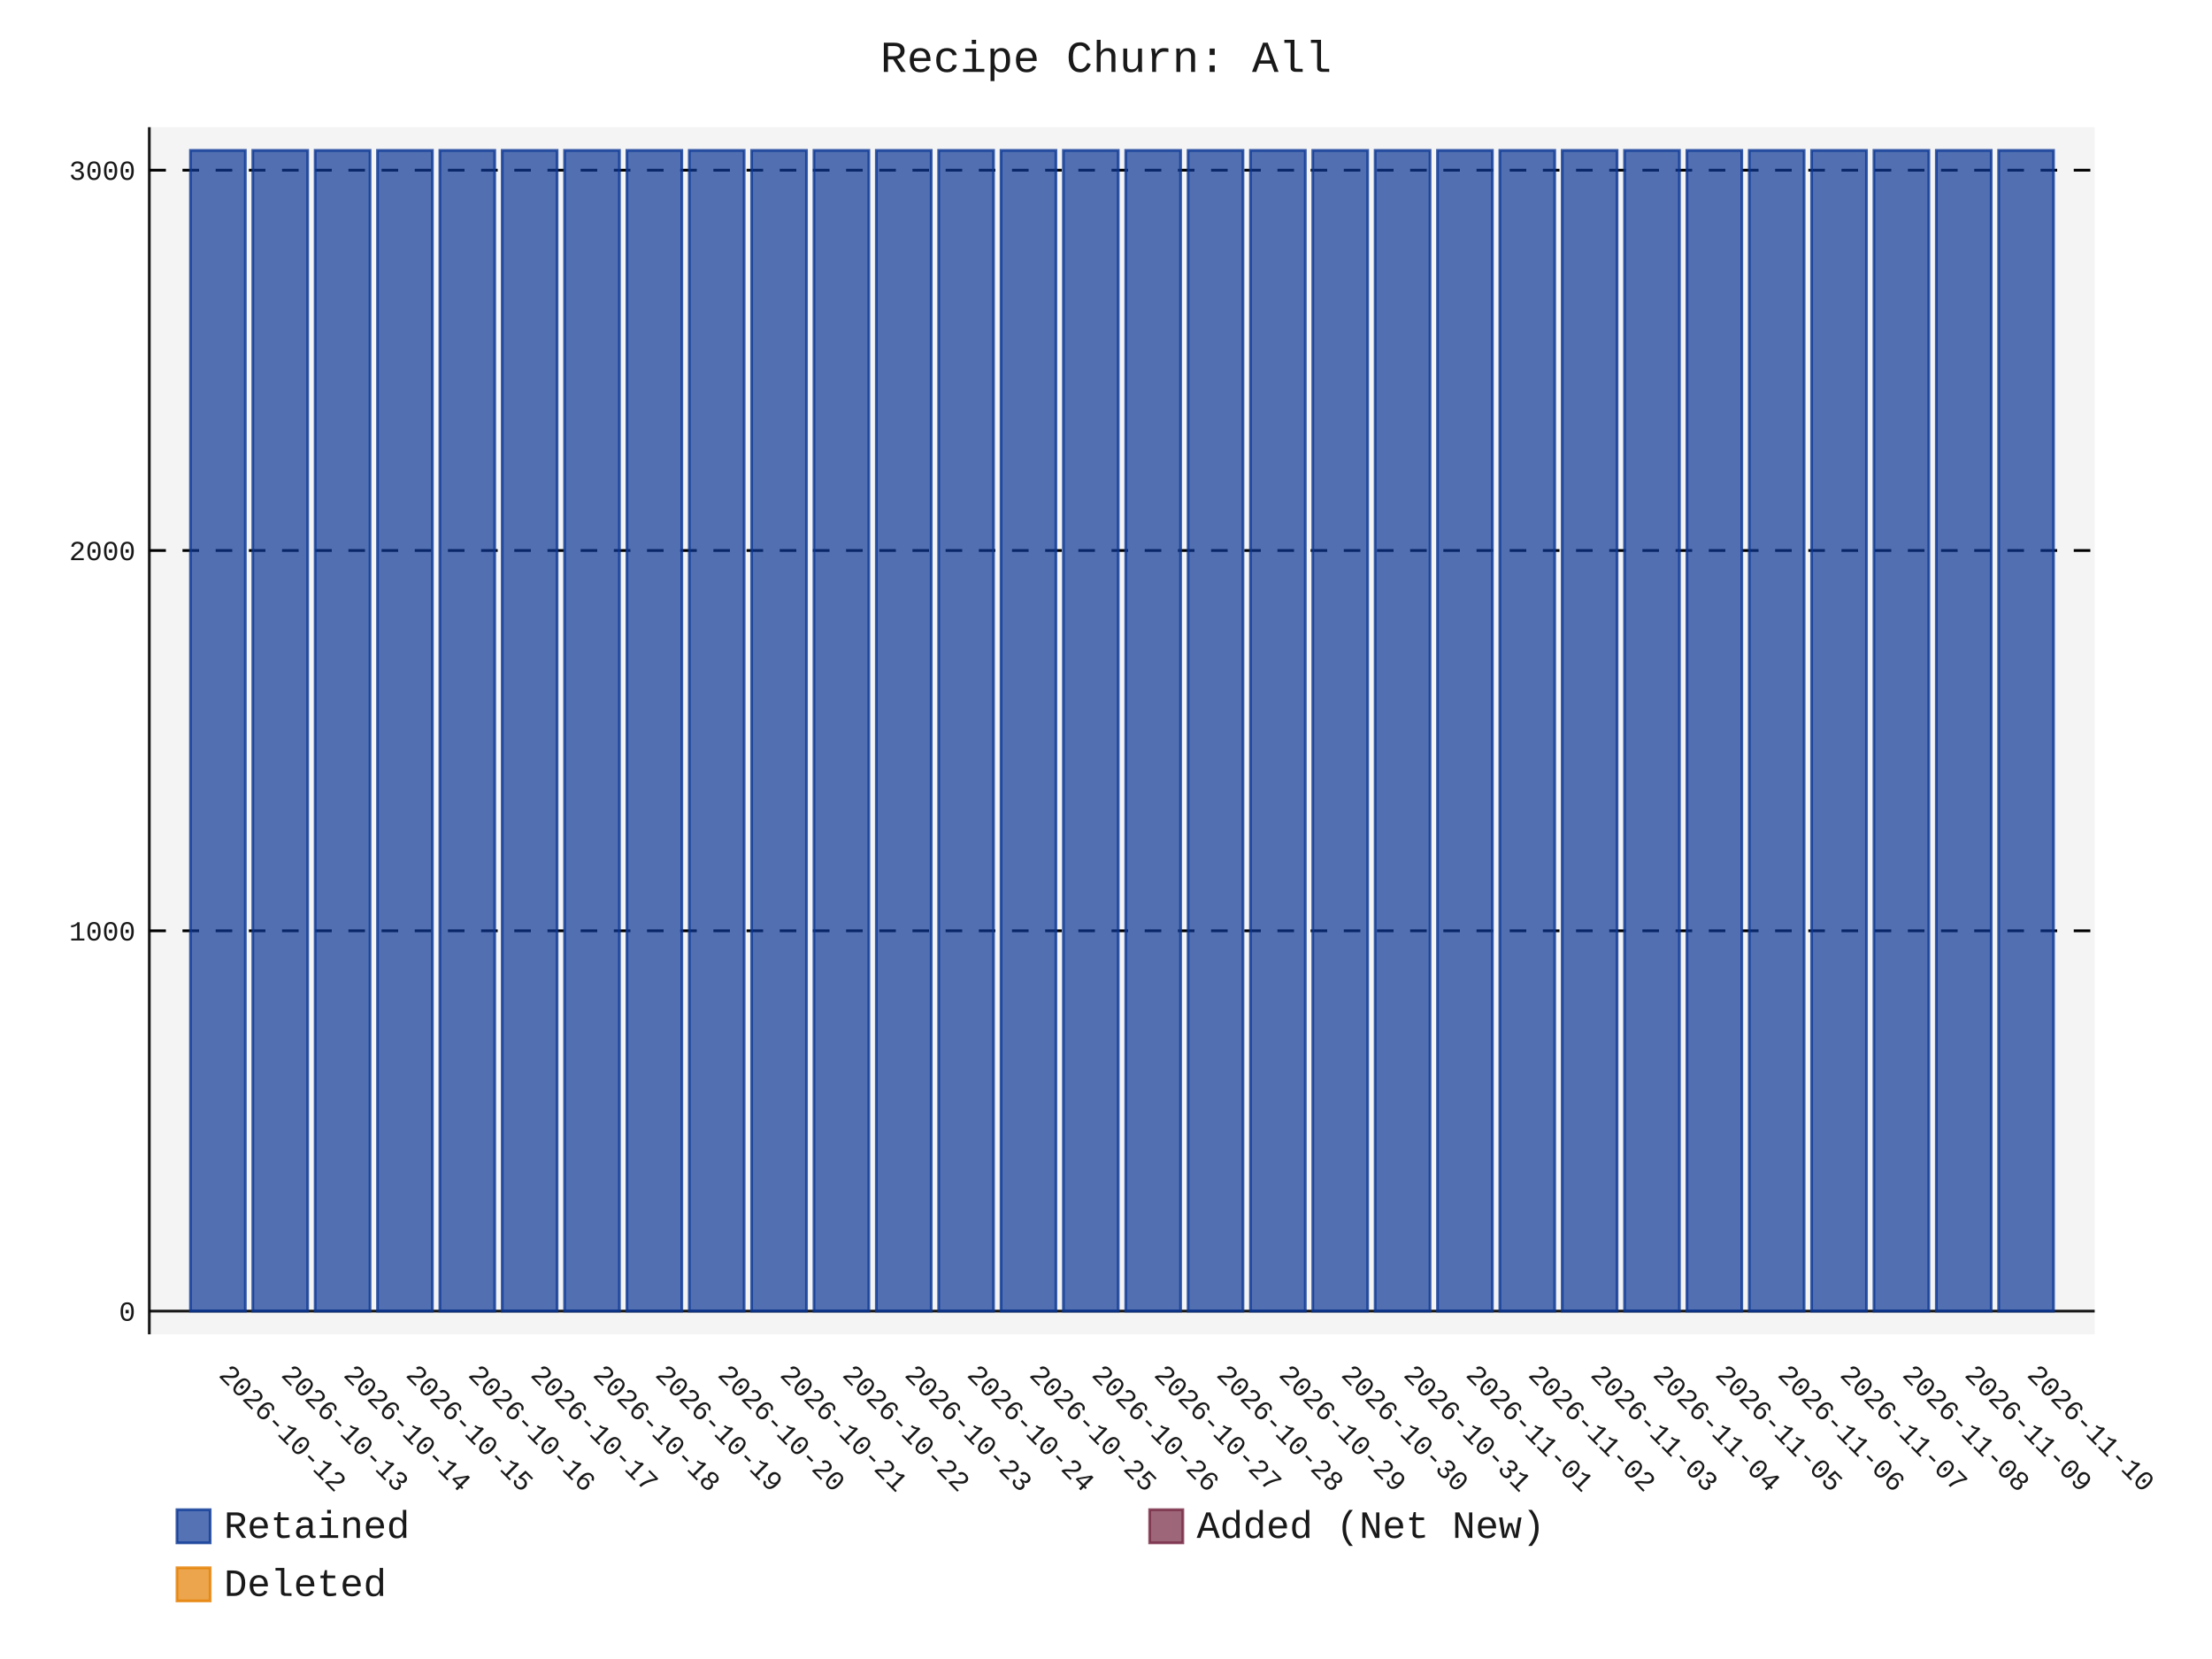
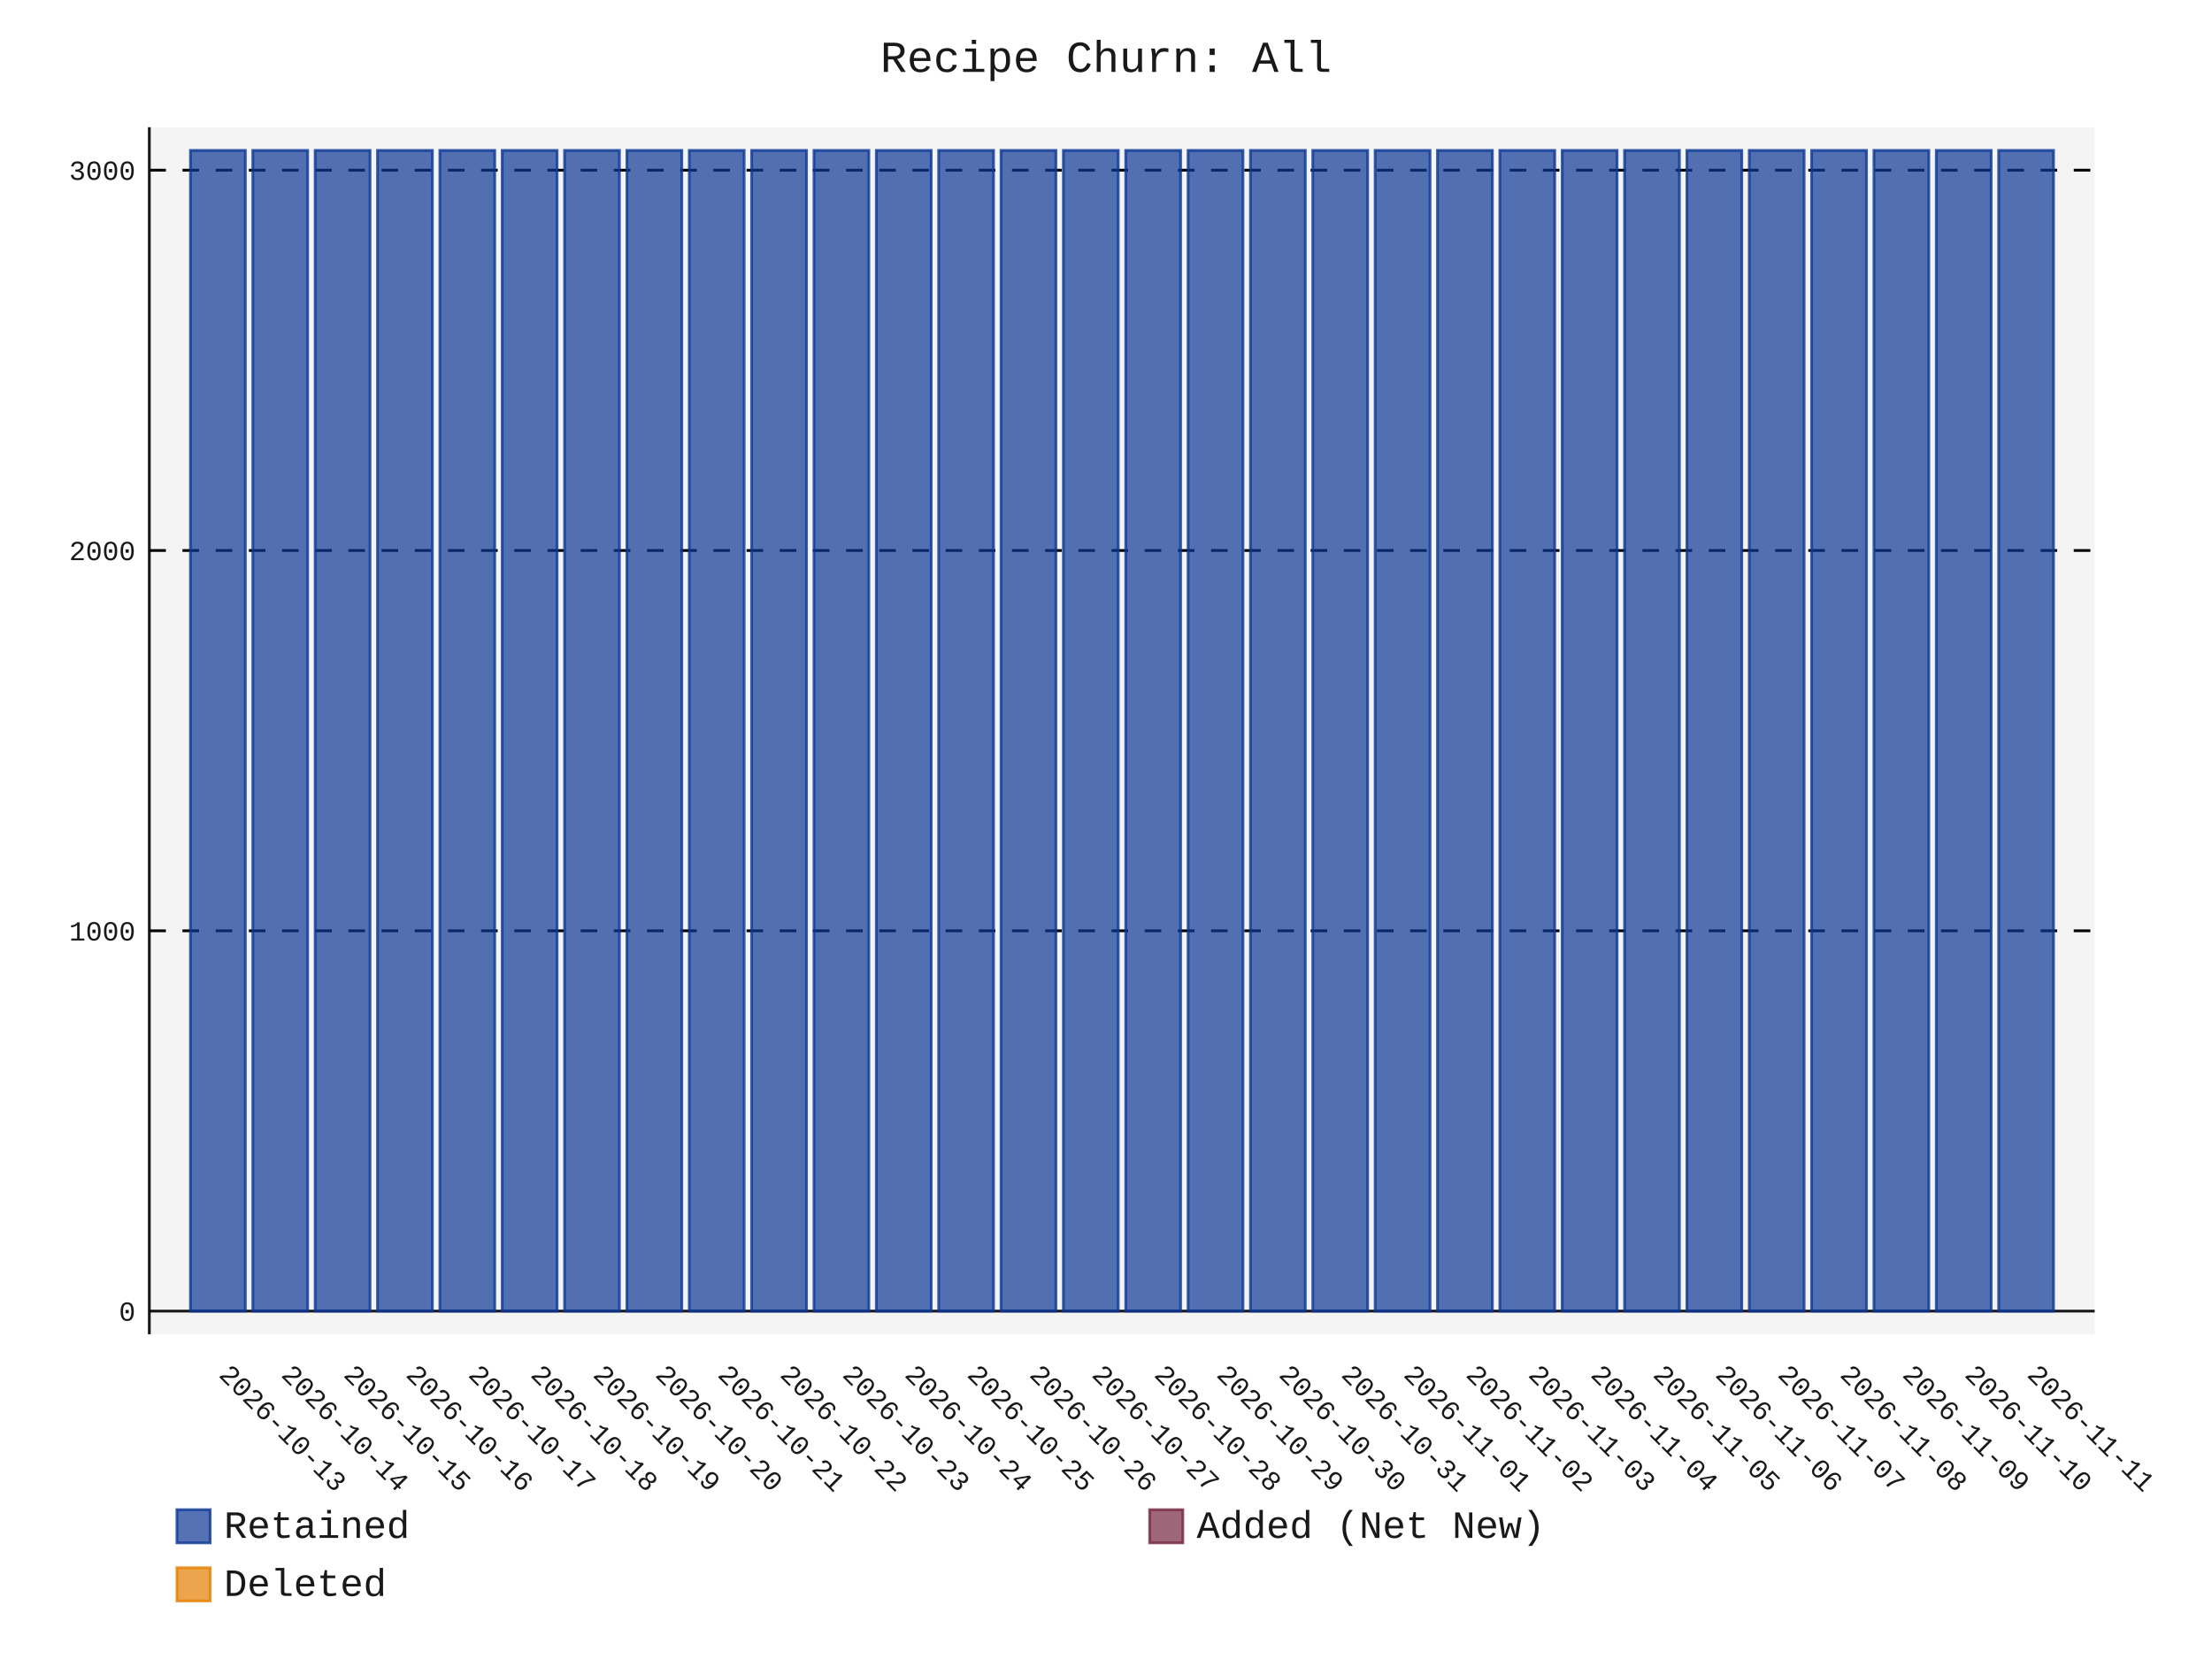
- <svg xmlns="http://www.w3.org/2000/svg" id="chart-06d8e25d-374c-4dae-babb-8c2d310046f9" class="pygal-chart" viewBox="0 0 800 600">
+ <svg xmlns="http://www.w3.org/2000/svg" id="chart-cd2e2b85-b774-481b-b990-54ae524cbada" class="pygal-chart" viewBox="0 0 800 600">
  <defs>
-     <style type="text/css">#chart-06d8e25d-374c-4dae-babb-8c2d310046f9{-webkit-user-select:none;-webkit-font-smoothing:antialiased;font-family:Consolas,"Liberation Mono",Menlo,Courier,monospace}#chart-06d8e25d-374c-4dae-babb-8c2d310046f9 .title{font-family:Consolas,"Liberation Mono",Menlo,Courier,monospace;font-size:16px}#chart-06d8e25d-374c-4dae-babb-8c2d310046f9 .legends .legend text{font-family:Consolas,"Liberation Mono",Menlo,Courier,monospace;font-size:14px}#chart-06d8e25d-374c-4dae-babb-8c2d310046f9 .axis text{font-family:Consolas,"Liberation Mono",Menlo,Courier,monospace;font-size:10px}#chart-06d8e25d-374c-4dae-babb-8c2d310046f9 .axis text.major{font-family:Consolas,"Liberation Mono",Menlo,Courier,monospace;font-size:10px}#chart-06d8e25d-374c-4dae-babb-8c2d310046f9 .text-overlay text.value{font-family:Consolas,"Liberation Mono",Menlo,Courier,monospace;font-size:16px}#chart-06d8e25d-374c-4dae-babb-8c2d310046f9 .text-overlay text.label{font-family:Consolas,"Liberation Mono",Menlo,Courier,monospace;font-size:10px}#chart-06d8e25d-374c-4dae-babb-8c2d310046f9 .tooltip{font-family:Consolas,"Liberation Mono",Menlo,Courier,monospace;font-size:14px}#chart-06d8e25d-374c-4dae-babb-8c2d310046f9 text.no_data{font-family:Consolas,"Liberation Mono",Menlo,Courier,monospace;font-size:64px}
- #chart-06d8e25d-374c-4dae-babb-8c2d310046f9{background-color:transparent}#chart-06d8e25d-374c-4dae-babb-8c2d310046f9 path,#chart-06d8e25d-374c-4dae-babb-8c2d310046f9 line,#chart-06d8e25d-374c-4dae-babb-8c2d310046f9 rect,#chart-06d8e25d-374c-4dae-babb-8c2d310046f9 circle{-webkit-transition:150ms;-moz-transition:150ms;transition:150ms}#chart-06d8e25d-374c-4dae-babb-8c2d310046f9 .graph &gt; .background{fill:transparent}#chart-06d8e25d-374c-4dae-babb-8c2d310046f9 .plot &gt; .background{fill:rgba(240,240,240,0.7)}#chart-06d8e25d-374c-4dae-babb-8c2d310046f9 .graph{fill:rgba(0,0,0,0.9)}#chart-06d8e25d-374c-4dae-babb-8c2d310046f9 text.no_data{fill:rgba(0,0,0,0.9)}#chart-06d8e25d-374c-4dae-babb-8c2d310046f9 .title{fill:rgba(0,0,0,0.9)}#chart-06d8e25d-374c-4dae-babb-8c2d310046f9 .legends .legend text{fill:rgba(0,0,0,0.9)}#chart-06d8e25d-374c-4dae-babb-8c2d310046f9 .legends .legend:hover text{fill:rgba(0,0,0,0.9)}#chart-06d8e25d-374c-4dae-babb-8c2d310046f9 .axis .line{stroke:rgba(0,0,0,0.9)}#chart-06d8e25d-374c-4dae-babb-8c2d310046f9 .axis .guide.line{stroke:rgba(0,0,0,0.5)}#chart-06d8e25d-374c-4dae-babb-8c2d310046f9 .axis .major.line{stroke:rgba(0,0,0,0.9)}#chart-06d8e25d-374c-4dae-babb-8c2d310046f9 .axis text.major{fill:rgba(0,0,0,0.9)}#chart-06d8e25d-374c-4dae-babb-8c2d310046f9 .axis.y .guides:hover .guide.line,#chart-06d8e25d-374c-4dae-babb-8c2d310046f9 .line-graph .axis.x .guides:hover .guide.line,#chart-06d8e25d-374c-4dae-babb-8c2d310046f9 .stackedline-graph .axis.x .guides:hover .guide.line,#chart-06d8e25d-374c-4dae-babb-8c2d310046f9 .xy-graph .axis.x .guides:hover .guide.line{stroke:rgba(0,0,0,0.9)}#chart-06d8e25d-374c-4dae-babb-8c2d310046f9 .axis .guides:hover text{fill:rgba(0,0,0,0.9)}#chart-06d8e25d-374c-4dae-babb-8c2d310046f9 .reactive{fill-opacity:.7;stroke-opacity:.8;stroke-width:1}#chart-06d8e25d-374c-4dae-babb-8c2d310046f9 .ci{stroke:rgba(0,0,0,0.9)}#chart-06d8e25d-374c-4dae-babb-8c2d310046f9 .reactive.active,#chart-06d8e25d-374c-4dae-babb-8c2d310046f9 .active .reactive{fill-opacity:.8;stroke-opacity:.9;stroke-width:4}#chart-06d8e25d-374c-4dae-babb-8c2d310046f9 .ci .reactive.active{stroke-width:1.5}#chart-06d8e25d-374c-4dae-babb-8c2d310046f9 .series text{fill:rgba(0,0,0,0.9)}#chart-06d8e25d-374c-4dae-babb-8c2d310046f9 .tooltip rect{fill:rgba(240,240,240,0.7);stroke:rgba(0,0,0,0.9);-webkit-transition:opacity 150ms;-moz-transition:opacity 150ms;transition:opacity 150ms}#chart-06d8e25d-374c-4dae-babb-8c2d310046f9 .tooltip .label{fill:rgba(0,0,0,0.9)}#chart-06d8e25d-374c-4dae-babb-8c2d310046f9 .tooltip .label{fill:rgba(0,0,0,0.9)}#chart-06d8e25d-374c-4dae-babb-8c2d310046f9 .tooltip .legend{font-size:.8em;fill:rgba(0,0,0,0.5)}#chart-06d8e25d-374c-4dae-babb-8c2d310046f9 .tooltip .x_label{font-size:.6em;fill:rgba(0,0,0,0.9)}#chart-06d8e25d-374c-4dae-babb-8c2d310046f9 .tooltip .xlink{font-size:.5em;text-decoration:underline}#chart-06d8e25d-374c-4dae-babb-8c2d310046f9 .tooltip .value{font-size:1.5em}#chart-06d8e25d-374c-4dae-babb-8c2d310046f9 .bound{font-size:.5em}#chart-06d8e25d-374c-4dae-babb-8c2d310046f9 .max-value{font-size:.75em;fill:rgba(0,0,0,0.5)}#chart-06d8e25d-374c-4dae-babb-8c2d310046f9 .map-element{fill:rgba(240,240,240,0.7);stroke:rgba(0,0,0,0.5) !important}#chart-06d8e25d-374c-4dae-babb-8c2d310046f9 .map-element .reactive{fill-opacity:inherit;stroke-opacity:inherit}#chart-06d8e25d-374c-4dae-babb-8c2d310046f9 .color-0,#chart-06d8e25d-374c-4dae-babb-8c2d310046f9 .color-0 a:visited{stroke:rgb(12,55,149);fill:rgb(12,55,149)}#chart-06d8e25d-374c-4dae-babb-8c2d310046f9 .color-1,#chart-06d8e25d-374c-4dae-babb-8c2d310046f9 .color-1 a:visited{stroke:rgb(117,38,65);fill:rgb(117,38,65)}#chart-06d8e25d-374c-4dae-babb-8c2d310046f9 .color-2,#chart-06d8e25d-374c-4dae-babb-8c2d310046f9 .color-2 a:visited{stroke:rgb(228,127,0);fill:rgb(228,127,0)}#chart-06d8e25d-374c-4dae-babb-8c2d310046f9 .text-overlay .color-0 text{fill:black}#chart-06d8e25d-374c-4dae-babb-8c2d310046f9 .text-overlay .color-1 text{fill:black}#chart-06d8e25d-374c-4dae-babb-8c2d310046f9 .text-overlay .color-2 text{fill:black}
- #chart-06d8e25d-374c-4dae-babb-8c2d310046f9 text.no_data{text-anchor:middle}#chart-06d8e25d-374c-4dae-babb-8c2d310046f9 .guide.line{fill:none}#chart-06d8e25d-374c-4dae-babb-8c2d310046f9 .centered{text-anchor:middle}#chart-06d8e25d-374c-4dae-babb-8c2d310046f9 .title{text-anchor:middle}#chart-06d8e25d-374c-4dae-babb-8c2d310046f9 .legends .legend text{fill-opacity:1}#chart-06d8e25d-374c-4dae-babb-8c2d310046f9 .axis.x text{text-anchor:middle}#chart-06d8e25d-374c-4dae-babb-8c2d310046f9 .axis.x:not(.web) text[transform]{text-anchor:start}#chart-06d8e25d-374c-4dae-babb-8c2d310046f9 .axis.x:not(.web) text[transform].backwards{text-anchor:end}#chart-06d8e25d-374c-4dae-babb-8c2d310046f9 .axis.y text{text-anchor:end}#chart-06d8e25d-374c-4dae-babb-8c2d310046f9 .axis.y text[transform].backwards{text-anchor:start}#chart-06d8e25d-374c-4dae-babb-8c2d310046f9 .axis.y2 text{text-anchor:start}#chart-06d8e25d-374c-4dae-babb-8c2d310046f9 .axis.y2 text[transform].backwards{text-anchor:end}#chart-06d8e25d-374c-4dae-babb-8c2d310046f9 .axis .guide.line{stroke-dasharray:4,4;stroke:black}#chart-06d8e25d-374c-4dae-babb-8c2d310046f9 .axis .major.guide.line{stroke-dasharray:6,6;stroke:black}#chart-06d8e25d-374c-4dae-babb-8c2d310046f9 .horizontal .axis.y .guide.line,#chart-06d8e25d-374c-4dae-babb-8c2d310046f9 .horizontal .axis.y2 .guide.line,#chart-06d8e25d-374c-4dae-babb-8c2d310046f9 .vertical .axis.x .guide.line{opacity:0}#chart-06d8e25d-374c-4dae-babb-8c2d310046f9 .horizontal .axis.always_show .guide.line,#chart-06d8e25d-374c-4dae-babb-8c2d310046f9 .vertical .axis.always_show .guide.line{opacity:1 !important}#chart-06d8e25d-374c-4dae-babb-8c2d310046f9 .axis.y .guides:hover .guide.line,#chart-06d8e25d-374c-4dae-babb-8c2d310046f9 .axis.y2 .guides:hover .guide.line,#chart-06d8e25d-374c-4dae-babb-8c2d310046f9 .axis.x .guides:hover .guide.line{opacity:1}#chart-06d8e25d-374c-4dae-babb-8c2d310046f9 .axis .guides:hover text{opacity:1}#chart-06d8e25d-374c-4dae-babb-8c2d310046f9 .nofill{fill:none}#chart-06d8e25d-374c-4dae-babb-8c2d310046f9 .subtle-fill{fill-opacity:.2}#chart-06d8e25d-374c-4dae-babb-8c2d310046f9 .dot{stroke-width:1px;fill-opacity:1;stroke-opacity:1}#chart-06d8e25d-374c-4dae-babb-8c2d310046f9 .dot.active{stroke-width:5px}#chart-06d8e25d-374c-4dae-babb-8c2d310046f9 .dot.negative{fill:transparent}#chart-06d8e25d-374c-4dae-babb-8c2d310046f9 text,#chart-06d8e25d-374c-4dae-babb-8c2d310046f9 tspan{stroke:none !important}#chart-06d8e25d-374c-4dae-babb-8c2d310046f9 .series text.active{opacity:1}#chart-06d8e25d-374c-4dae-babb-8c2d310046f9 .tooltip rect{fill-opacity:.95;stroke-width:.5}#chart-06d8e25d-374c-4dae-babb-8c2d310046f9 .tooltip text{fill-opacity:1}#chart-06d8e25d-374c-4dae-babb-8c2d310046f9 .showable{visibility:hidden}#chart-06d8e25d-374c-4dae-babb-8c2d310046f9 .showable.shown{visibility:visible}#chart-06d8e25d-374c-4dae-babb-8c2d310046f9 .gauge-background{fill:rgba(229,229,229,1);stroke:none}#chart-06d8e25d-374c-4dae-babb-8c2d310046f9 .bg-lines{stroke:transparent;stroke-width:2px}</style>
+     <style type="text/css">#chart-cd2e2b85-b774-481b-b990-54ae524cbada{-webkit-user-select:none;-webkit-font-smoothing:antialiased;font-family:Consolas,"Liberation Mono",Menlo,Courier,monospace}#chart-cd2e2b85-b774-481b-b990-54ae524cbada .title{font-family:Consolas,"Liberation Mono",Menlo,Courier,monospace;font-size:16px}#chart-cd2e2b85-b774-481b-b990-54ae524cbada .legends .legend text{font-family:Consolas,"Liberation Mono",Menlo,Courier,monospace;font-size:14px}#chart-cd2e2b85-b774-481b-b990-54ae524cbada .axis text{font-family:Consolas,"Liberation Mono",Menlo,Courier,monospace;font-size:10px}#chart-cd2e2b85-b774-481b-b990-54ae524cbada .axis text.major{font-family:Consolas,"Liberation Mono",Menlo,Courier,monospace;font-size:10px}#chart-cd2e2b85-b774-481b-b990-54ae524cbada .text-overlay text.value{font-family:Consolas,"Liberation Mono",Menlo,Courier,monospace;font-size:16px}#chart-cd2e2b85-b774-481b-b990-54ae524cbada .text-overlay text.label{font-family:Consolas,"Liberation Mono",Menlo,Courier,monospace;font-size:10px}#chart-cd2e2b85-b774-481b-b990-54ae524cbada .tooltip{font-family:Consolas,"Liberation Mono",Menlo,Courier,monospace;font-size:14px}#chart-cd2e2b85-b774-481b-b990-54ae524cbada text.no_data{font-family:Consolas,"Liberation Mono",Menlo,Courier,monospace;font-size:64px}
+ #chart-cd2e2b85-b774-481b-b990-54ae524cbada{background-color:transparent}#chart-cd2e2b85-b774-481b-b990-54ae524cbada path,#chart-cd2e2b85-b774-481b-b990-54ae524cbada line,#chart-cd2e2b85-b774-481b-b990-54ae524cbada rect,#chart-cd2e2b85-b774-481b-b990-54ae524cbada circle{-webkit-transition:150ms;-moz-transition:150ms;transition:150ms}#chart-cd2e2b85-b774-481b-b990-54ae524cbada .graph &gt; .background{fill:transparent}#chart-cd2e2b85-b774-481b-b990-54ae524cbada .plot &gt; .background{fill:rgba(240,240,240,0.7)}#chart-cd2e2b85-b774-481b-b990-54ae524cbada .graph{fill:rgba(0,0,0,0.9)}#chart-cd2e2b85-b774-481b-b990-54ae524cbada text.no_data{fill:rgba(0,0,0,0.9)}#chart-cd2e2b85-b774-481b-b990-54ae524cbada .title{fill:rgba(0,0,0,0.9)}#chart-cd2e2b85-b774-481b-b990-54ae524cbada .legends .legend text{fill:rgba(0,0,0,0.9)}#chart-cd2e2b85-b774-481b-b990-54ae524cbada .legends .legend:hover text{fill:rgba(0,0,0,0.9)}#chart-cd2e2b85-b774-481b-b990-54ae524cbada .axis .line{stroke:rgba(0,0,0,0.9)}#chart-cd2e2b85-b774-481b-b990-54ae524cbada .axis .guide.line{stroke:rgba(0,0,0,0.5)}#chart-cd2e2b85-b774-481b-b990-54ae524cbada .axis .major.line{stroke:rgba(0,0,0,0.9)}#chart-cd2e2b85-b774-481b-b990-54ae524cbada .axis text.major{fill:rgba(0,0,0,0.9)}#chart-cd2e2b85-b774-481b-b990-54ae524cbada .axis.y .guides:hover .guide.line,#chart-cd2e2b85-b774-481b-b990-54ae524cbada .line-graph .axis.x .guides:hover .guide.line,#chart-cd2e2b85-b774-481b-b990-54ae524cbada .stackedline-graph .axis.x .guides:hover .guide.line,#chart-cd2e2b85-b774-481b-b990-54ae524cbada .xy-graph .axis.x .guides:hover .guide.line{stroke:rgba(0,0,0,0.9)}#chart-cd2e2b85-b774-481b-b990-54ae524cbada .axis .guides:hover text{fill:rgba(0,0,0,0.9)}#chart-cd2e2b85-b774-481b-b990-54ae524cbada .reactive{fill-opacity:.7;stroke-opacity:.8;stroke-width:1}#chart-cd2e2b85-b774-481b-b990-54ae524cbada .ci{stroke:rgba(0,0,0,0.9)}#chart-cd2e2b85-b774-481b-b990-54ae524cbada .reactive.active,#chart-cd2e2b85-b774-481b-b990-54ae524cbada .active .reactive{fill-opacity:.8;stroke-opacity:.9;stroke-width:4}#chart-cd2e2b85-b774-481b-b990-54ae524cbada .ci .reactive.active{stroke-width:1.5}#chart-cd2e2b85-b774-481b-b990-54ae524cbada .series text{fill:rgba(0,0,0,0.9)}#chart-cd2e2b85-b774-481b-b990-54ae524cbada .tooltip rect{fill:rgba(240,240,240,0.7);stroke:rgba(0,0,0,0.9);-webkit-transition:opacity 150ms;-moz-transition:opacity 150ms;transition:opacity 150ms}#chart-cd2e2b85-b774-481b-b990-54ae524cbada .tooltip .label{fill:rgba(0,0,0,0.9)}#chart-cd2e2b85-b774-481b-b990-54ae524cbada .tooltip .label{fill:rgba(0,0,0,0.9)}#chart-cd2e2b85-b774-481b-b990-54ae524cbada .tooltip .legend{font-size:.8em;fill:rgba(0,0,0,0.5)}#chart-cd2e2b85-b774-481b-b990-54ae524cbada .tooltip .x_label{font-size:.6em;fill:rgba(0,0,0,0.9)}#chart-cd2e2b85-b774-481b-b990-54ae524cbada .tooltip .xlink{font-size:.5em;text-decoration:underline}#chart-cd2e2b85-b774-481b-b990-54ae524cbada .tooltip .value{font-size:1.5em}#chart-cd2e2b85-b774-481b-b990-54ae524cbada .bound{font-size:.5em}#chart-cd2e2b85-b774-481b-b990-54ae524cbada .max-value{font-size:.75em;fill:rgba(0,0,0,0.5)}#chart-cd2e2b85-b774-481b-b990-54ae524cbada .map-element{fill:rgba(240,240,240,0.7);stroke:rgba(0,0,0,0.5) !important}#chart-cd2e2b85-b774-481b-b990-54ae524cbada .map-element .reactive{fill-opacity:inherit;stroke-opacity:inherit}#chart-cd2e2b85-b774-481b-b990-54ae524cbada .color-0,#chart-cd2e2b85-b774-481b-b990-54ae524cbada .color-0 a:visited{stroke:rgb(12,55,149);fill:rgb(12,55,149)}#chart-cd2e2b85-b774-481b-b990-54ae524cbada .color-1,#chart-cd2e2b85-b774-481b-b990-54ae524cbada .color-1 a:visited{stroke:rgb(117,38,65);fill:rgb(117,38,65)}#chart-cd2e2b85-b774-481b-b990-54ae524cbada .color-2,#chart-cd2e2b85-b774-481b-b990-54ae524cbada .color-2 a:visited{stroke:rgb(228,127,0);fill:rgb(228,127,0)}#chart-cd2e2b85-b774-481b-b990-54ae524cbada .text-overlay .color-0 text{fill:black}#chart-cd2e2b85-b774-481b-b990-54ae524cbada .text-overlay .color-1 text{fill:black}#chart-cd2e2b85-b774-481b-b990-54ae524cbada .text-overlay .color-2 text{fill:black}
+ #chart-cd2e2b85-b774-481b-b990-54ae524cbada text.no_data{text-anchor:middle}#chart-cd2e2b85-b774-481b-b990-54ae524cbada .guide.line{fill:none}#chart-cd2e2b85-b774-481b-b990-54ae524cbada .centered{text-anchor:middle}#chart-cd2e2b85-b774-481b-b990-54ae524cbada .title{text-anchor:middle}#chart-cd2e2b85-b774-481b-b990-54ae524cbada .legends .legend text{fill-opacity:1}#chart-cd2e2b85-b774-481b-b990-54ae524cbada .axis.x text{text-anchor:middle}#chart-cd2e2b85-b774-481b-b990-54ae524cbada .axis.x:not(.web) text[transform]{text-anchor:start}#chart-cd2e2b85-b774-481b-b990-54ae524cbada .axis.x:not(.web) text[transform].backwards{text-anchor:end}#chart-cd2e2b85-b774-481b-b990-54ae524cbada .axis.y text{text-anchor:end}#chart-cd2e2b85-b774-481b-b990-54ae524cbada .axis.y text[transform].backwards{text-anchor:start}#chart-cd2e2b85-b774-481b-b990-54ae524cbada .axis.y2 text{text-anchor:start}#chart-cd2e2b85-b774-481b-b990-54ae524cbada .axis.y2 text[transform].backwards{text-anchor:end}#chart-cd2e2b85-b774-481b-b990-54ae524cbada .axis .guide.line{stroke-dasharray:4,4;stroke:black}#chart-cd2e2b85-b774-481b-b990-54ae524cbada .axis .major.guide.line{stroke-dasharray:6,6;stroke:black}#chart-cd2e2b85-b774-481b-b990-54ae524cbada .horizontal .axis.y .guide.line,#chart-cd2e2b85-b774-481b-b990-54ae524cbada .horizontal .axis.y2 .guide.line,#chart-cd2e2b85-b774-481b-b990-54ae524cbada .vertical .axis.x .guide.line{opacity:0}#chart-cd2e2b85-b774-481b-b990-54ae524cbada .horizontal .axis.always_show .guide.line,#chart-cd2e2b85-b774-481b-b990-54ae524cbada .vertical .axis.always_show .guide.line{opacity:1 !important}#chart-cd2e2b85-b774-481b-b990-54ae524cbada .axis.y .guides:hover .guide.line,#chart-cd2e2b85-b774-481b-b990-54ae524cbada .axis.y2 .guides:hover .guide.line,#chart-cd2e2b85-b774-481b-b990-54ae524cbada .axis.x .guides:hover .guide.line{opacity:1}#chart-cd2e2b85-b774-481b-b990-54ae524cbada .axis .guides:hover text{opacity:1}#chart-cd2e2b85-b774-481b-b990-54ae524cbada .nofill{fill:none}#chart-cd2e2b85-b774-481b-b990-54ae524cbada .subtle-fill{fill-opacity:.2}#chart-cd2e2b85-b774-481b-b990-54ae524cbada .dot{stroke-width:1px;fill-opacity:1;stroke-opacity:1}#chart-cd2e2b85-b774-481b-b990-54ae524cbada .dot.active{stroke-width:5px}#chart-cd2e2b85-b774-481b-b990-54ae524cbada .dot.negative{fill:transparent}#chart-cd2e2b85-b774-481b-b990-54ae524cbada text,#chart-cd2e2b85-b774-481b-b990-54ae524cbada tspan{stroke:none !important}#chart-cd2e2b85-b774-481b-b990-54ae524cbada .series text.active{opacity:1}#chart-cd2e2b85-b774-481b-b990-54ae524cbada .tooltip rect{fill-opacity:.95;stroke-width:.5}#chart-cd2e2b85-b774-481b-b990-54ae524cbada .tooltip text{fill-opacity:1}#chart-cd2e2b85-b774-481b-b990-54ae524cbada .showable{visibility:hidden}#chart-cd2e2b85-b774-481b-b990-54ae524cbada .showable.shown{visibility:visible}#chart-cd2e2b85-b774-481b-b990-54ae524cbada .gauge-background{fill:rgba(229,229,229,1);stroke:none}#chart-cd2e2b85-b774-481b-b990-54ae524cbada .bg-lines{stroke:transparent;stroke-width:2px}</style>
  </defs>
  <g class="graph stackedbar-graph vertical">
    <rect x="0" y="0" width="800" height="600" class="background" />
    <g transform="translate(54, 46)" class="plot">
      <rect x="0" y="0" width="703.574" height="436.574" class="background" />
      <g class="axis y always_show">
        <g class="guides">
          <path d="M0 428.178 h703.574" class="axis major line" />
          <text x="-5" y="431.678" class="major">0</text>
        </g>
        <g class="guides">
          <path d="M0 290.635 h703.574" class="major guide line" />
          <text x="-5" y="294.135" class="major">1000</text>
        </g>
        <g class="guides">
          <path d="M0 153.091 h703.574" class="major guide line" />
          <text x="-5" y="156.591" class="major">2000</text>
        </g>
        <g class="guides">
          <path d="M0 15.548 h703.574" class="major guide line" />
          <text x="-5" y="19.048" class="major">3000</text>
        </g>
      </g>
      <g class="axis x">
        <path d="M0 0 v436.574" class="line" />
        <g class="guides">
          <path d="M24.805 0 v436.574" class="guide line" />
-           <text x="24.805" y="451.574" class="" transform="rotate(45 24.80548 451.5736)">2026-10-12</text>
+           <text x="24.805" y="451.574" class="" transform="rotate(45 24.80548 451.5736)">2026-10-13</text>
        </g>
        <g class="guides">
          <path d="M47.356 0 v436.574" class="guide line" />
-           <text x="47.356" y="451.574" class="" transform="rotate(45 47.35592 451.5736)">2026-10-13</text>
+           <text x="47.356" y="451.574" class="" transform="rotate(45 47.35592 451.5736)">2026-10-14</text>
        </g>
        <g class="guides">
          <path d="M69.906 0 v436.574" class="guide line" />
-           <text x="69.906" y="451.574" class="" transform="rotate(45 69.90635 451.5736)">2026-10-14</text>
+           <text x="69.906" y="451.574" class="" transform="rotate(45 69.90635 451.5736)">2026-10-15</text>
        </g>
        <g class="guides">
          <path d="M92.457 0 v436.574" class="guide line" />
-           <text x="92.457" y="451.574" class="" transform="rotate(45 92.45679 451.5736)">2026-10-15</text>
+           <text x="92.457" y="451.574" class="" transform="rotate(45 92.45679 451.5736)">2026-10-16</text>
        </g>
        <g class="guides">
          <path d="M115.007 0 v436.574" class="guide line" />
-           <text x="115.007" y="451.574" class="" transform="rotate(45 115.0072 451.5736)">2026-10-16</text>
+           <text x="115.007" y="451.574" class="" transform="rotate(45 115.0072 451.5736)">2026-10-17</text>
        </g>
        <g class="guides">
          <path d="M137.558 0 v436.574" class="guide line" />
-           <text x="137.558" y="451.574" class="" transform="rotate(45 137.5577 451.5736)">2026-10-17</text>
+           <text x="137.558" y="451.574" class="" transform="rotate(45 137.5577 451.5736)">2026-10-18</text>
        </g>
        <g class="guides">
          <path d="M160.108 0 v436.574" class="guide line" />
-           <text x="160.108" y="451.574" class="" transform="rotate(45 160.1081 451.5736)">2026-10-18</text>
+           <text x="160.108" y="451.574" class="" transform="rotate(45 160.1081 451.5736)">2026-10-19</text>
        </g>
        <g class="guides">
          <path d="M182.659 0 v436.574" class="guide line" />
-           <text x="182.659" y="451.574" class="" transform="rotate(45 182.6585 451.5736)">2026-10-19</text>
+           <text x="182.659" y="451.574" class="" transform="rotate(45 182.6585 451.5736)">2026-10-20</text>
        </g>
        <g class="guides">
          <path d="M205.209 0 v436.574" class="guide line" />
-           <text x="205.209" y="451.574" class="" transform="rotate(45 205.209 451.5736)">2026-10-20</text>
+           <text x="205.209" y="451.574" class="" transform="rotate(45 205.209 451.5736)">2026-10-21</text>
        </g>
        <g class="guides">
          <path d="M227.759 0 v436.574" class="guide line" />
-           <text x="227.759" y="451.574" class="" transform="rotate(45 227.7594 451.5736)">2026-10-21</text>
+           <text x="227.759" y="451.574" class="" transform="rotate(45 227.7594 451.5736)">2026-10-22</text>
        </g>
        <g class="guides">
          <path d="M250.31 0 v436.574" class="guide line" />
-           <text x="250.31" y="451.574" class="" transform="rotate(45 250.3098 451.5736)">2026-10-22</text>
+           <text x="250.31" y="451.574" class="" transform="rotate(45 250.3098 451.5736)">2026-10-23</text>
        </g>
        <g class="guides">
          <path d="M272.86 0 v436.574" class="guide line" />
-           <text x="272.86" y="451.574" class="" transform="rotate(45 272.8603 451.5736)">2026-10-23</text>
+           <text x="272.86" y="451.574" class="" transform="rotate(45 272.8603 451.5736)">2026-10-24</text>
        </g>
        <g class="guides">
          <path d="M295.411 0 v436.574" class="guide line" />
-           <text x="295.411" y="451.574" class="" transform="rotate(45 295.4107 451.5736)">2026-10-24</text>
+           <text x="295.411" y="451.574" class="" transform="rotate(45 295.4107 451.5736)">2026-10-25</text>
        </g>
        <g class="guides">
          <path d="M317.961 0 v436.574" class="guide line" />
-           <text x="317.961" y="451.574" class="" transform="rotate(45 317.9611 451.5736)">2026-10-25</text>
+           <text x="317.961" y="451.574" class="" transform="rotate(45 317.9611 451.5736)">2026-10-26</text>
        </g>
        <g class="guides">
          <path d="M340.512 0 v436.574" class="guide line" />
-           <text x="340.512" y="451.574" class="" transform="rotate(45 340.5116 451.5736)">2026-10-26</text>
+           <text x="340.512" y="451.574" class="" transform="rotate(45 340.5116 451.5736)">2026-10-27</text>
        </g>
        <g class="guides">
          <path d="M363.062 0 v436.574" class="guide line" />
-           <text x="363.062" y="451.574" class="" transform="rotate(45 363.062 451.5736)">2026-10-27</text>
+           <text x="363.062" y="451.574" class="" transform="rotate(45 363.062 451.5736)">2026-10-28</text>
        </g>
        <g class="guides">
          <path d="M385.612 0 v436.574" class="guide line" />
-           <text x="385.612" y="451.574" class="" transform="rotate(45 385.6125 451.5736)">2026-10-28</text>
+           <text x="385.612" y="451.574" class="" transform="rotate(45 385.6125 451.5736)">2026-10-29</text>
        </g>
        <g class="guides">
          <path d="M408.163 0 v436.574" class="guide line" />
-           <text x="408.163" y="451.574" class="" transform="rotate(45 408.1629 451.5736)">2026-10-29</text>
+           <text x="408.163" y="451.574" class="" transform="rotate(45 408.1629 451.5736)">2026-10-30</text>
        </g>
        <g class="guides">
          <path d="M430.713 0 v436.574" class="guide line" />
-           <text x="430.713" y="451.574" class="" transform="rotate(45 430.7133 451.5736)">2026-10-30</text>
+           <text x="430.713" y="451.574" class="" transform="rotate(45 430.7133 451.5736)">2026-10-31</text>
        </g>
        <g class="guides">
          <path d="M453.264 0 v436.574" class="guide line" />
-           <text x="453.264" y="451.574" class="" transform="rotate(45 453.2638 451.5736)">2026-10-31</text>
+           <text x="453.264" y="451.574" class="" transform="rotate(45 453.2638 451.5736)">2026-11-01</text>
        </g>
        <g class="guides">
          <path d="M475.814 0 v436.574" class="guide line" />
-           <text x="475.814" y="451.574" class="" transform="rotate(45 475.8142 451.5736)">2026-11-01</text>
+           <text x="475.814" y="451.574" class="" transform="rotate(45 475.8142 451.5736)">2026-11-02</text>
        </g>
        <g class="guides">
          <path d="M498.365 0 v436.574" class="guide line" />
-           <text x="498.365" y="451.574" class="" transform="rotate(45 498.3646 451.5736)">2026-11-02</text>
+           <text x="498.365" y="451.574" class="" transform="rotate(45 498.3646 451.5736)">2026-11-03</text>
        </g>
        <g class="guides">
          <path d="M520.915 0 v436.574" class="guide line" />
-           <text x="520.915" y="451.574" class="" transform="rotate(45 520.9151 451.5736)">2026-11-03</text>
+           <text x="520.915" y="451.574" class="" transform="rotate(45 520.9151 451.5736)">2026-11-04</text>
        </g>
        <g class="guides">
          <path d="M543.466 0 v436.574" class="guide line" />
-           <text x="543.465" y="451.574" class="" transform="rotate(45 543.4655 451.5736)">2026-11-04</text>
+           <text x="543.465" y="451.574" class="" transform="rotate(45 543.4655 451.5736)">2026-11-05</text>
        </g>
        <g class="guides">
          <path d="M566.016 0 v436.574" class="guide line" />
-           <text x="566.016" y="451.574" class="" transform="rotate(45 566.0159 451.5736)">2026-11-05</text>
+           <text x="566.016" y="451.574" class="" transform="rotate(45 566.0159 451.5736)">2026-11-06</text>
        </g>
        <g class="guides">
          <path d="M588.566 0 v436.574" class="guide line" />
-           <text x="588.566" y="451.574" class="" transform="rotate(45 588.5664 451.5736)">2026-11-06</text>
+           <text x="588.566" y="451.574" class="" transform="rotate(45 588.5664 451.5736)">2026-11-07</text>
        </g>
        <g class="guides">
          <path d="M611.117 0 v436.574" class="guide line" />
-           <text x="611.117" y="451.574" class="" transform="rotate(45 611.1168 451.5736)">2026-11-07</text>
+           <text x="611.117" y="451.574" class="" transform="rotate(45 611.1168 451.5736)">2026-11-08</text>
        </g>
        <g class="guides">
          <path d="M633.667 0 v436.574" class="guide line" />
-           <text x="633.667" y="451.574" class="" transform="rotate(45 633.6672 451.5736)">2026-11-08</text>
+           <text x="633.667" y="451.574" class="" transform="rotate(45 633.6672 451.5736)">2026-11-09</text>
        </g>
        <g class="guides">
          <path d="M656.218 0 v436.574" class="guide line" />
-           <text x="656.218" y="451.574" class="" transform="rotate(45 656.2177 451.5736)">2026-11-09</text>
+           <text x="656.218" y="451.574" class="" transform="rotate(45 656.2177 451.5736)">2026-11-10</text>
        </g>
        <g class="guides">
          <path d="M678.768 0 v436.574" class="guide line" />
-           <text x="678.768" y="451.574" class="" transform="rotate(45 678.7681 451.5736)">2026-11-10</text>
+           <text x="678.768" y="451.574" class="" transform="rotate(45 678.7681 451.5736)">2026-11-11</text>
        </g>
      </g>
      <g class="series serie-0 color-0">
        <g class="bars">
          <g class="bar">
            <rect x="14.883" y="8.396" rx="0" ry="0" width="19.844" height="419.782" class="rect reactive tooltip-trigger" />
          </g>
          <g class="bar">
            <rect x="37.434" y="8.396" rx="0" ry="0" width="19.844" height="419.782" class="rect reactive tooltip-trigger" />
          </g>
          <g class="bar">
            <rect x="59.984" y="8.396" rx="0" ry="0" width="19.844" height="419.782" class="rect reactive tooltip-trigger" />
          </g>
          <g class="bar">
            <rect x="82.535" y="8.396" rx="0" ry="0" width="19.844" height="419.782" class="rect reactive tooltip-trigger" />
          </g>
          <g class="bar">
            <rect x="105.085" y="8.396" rx="0" ry="0" width="19.844" height="419.782" class="rect reactive tooltip-trigger" />
          </g>
          <g class="bar">
            <rect x="127.635" y="8.396" rx="0" ry="0" width="19.844" height="419.782" class="rect reactive tooltip-trigger" />
          </g>
          <g class="bar">
            <rect x="150.186" y="8.396" rx="0" ry="0" width="19.844" height="419.782" class="rect reactive tooltip-trigger" />
          </g>
          <g class="bar">
            <rect x="172.736" y="8.396" rx="0" ry="0" width="19.844" height="419.782" class="rect reactive tooltip-trigger" />
          </g>
          <g class="bar">
            <rect x="195.287" y="8.396" rx="0" ry="0" width="19.844" height="419.782" class="rect reactive tooltip-trigger" />
          </g>
          <g class="bar">
            <rect x="217.837" y="8.396" rx="0" ry="0" width="19.844" height="419.782" class="rect reactive tooltip-trigger" />
          </g>
          <g class="bar">
            <rect x="240.388" y="8.396" rx="0" ry="0" width="19.844" height="419.782" class="rect reactive tooltip-trigger" />
          </g>
          <g class="bar">
            <rect x="262.938" y="8.396" rx="0" ry="0" width="19.844" height="419.782" class="rect reactive tooltip-trigger" />
          </g>
          <g class="bar">
            <rect x="285.489" y="8.396" rx="0" ry="0" width="19.844" height="419.782" class="rect reactive tooltip-trigger" />
          </g>
          <g class="bar">
            <rect x="308.039" y="8.396" rx="0" ry="0" width="19.844" height="419.782" class="rect reactive tooltip-trigger" />
          </g>
          <g class="bar">
            <rect x="330.589" y="8.396" rx="0" ry="0" width="19.844" height="419.782" class="rect reactive tooltip-trigger" />
          </g>
          <g class="bar">
            <rect x="353.14" y="8.396" rx="0" ry="0" width="19.844" height="419.782" class="rect reactive tooltip-trigger" />
          </g>
          <g class="bar">
            <rect x="375.69" y="8.396" rx="0" ry="0" width="19.844" height="419.782" class="rect reactive tooltip-trigger" />
          </g>
          <g class="bar">
            <rect x="398.241" y="8.396" rx="0" ry="0" width="19.844" height="419.782" class="rect reactive tooltip-trigger" />
          </g>
          <g class="bar">
            <rect x="420.791" y="8.396" rx="0" ry="0" width="19.844" height="419.782" class="rect reactive tooltip-trigger" />
          </g>
          <g class="bar">
            <rect x="443.342" y="8.396" rx="0" ry="0" width="19.844" height="419.782" class="rect reactive tooltip-trigger" />
          </g>
          <g class="bar">
            <rect x="465.892" y="8.396" rx="0" ry="0" width="19.844" height="419.782" class="rect reactive tooltip-trigger" />
          </g>
          <g class="bar">
            <rect x="488.442" y="8.396" rx="0" ry="0" width="19.844" height="419.782" class="rect reactive tooltip-trigger" />
          </g>
          <g class="bar">
            <rect x="510.993" y="8.396" rx="0" ry="0" width="19.844" height="419.782" class="rect reactive tooltip-trigger" />
          </g>
          <g class="bar">
            <rect x="533.543" y="8.396" rx="0" ry="0" width="19.844" height="419.782" class="rect reactive tooltip-trigger" />
          </g>
          <g class="bar">
            <rect x="556.094" y="8.396" rx="0" ry="0" width="19.844" height="419.782" class="rect reactive tooltip-trigger" />
          </g>
          <g class="bar">
            <rect x="578.644" y="8.396" rx="0" ry="0" width="19.844" height="419.782" class="rect reactive tooltip-trigger" />
          </g>
          <g class="bar">
            <rect x="601.195" y="8.396" rx="0" ry="0" width="19.844" height="419.782" class="rect reactive tooltip-trigger" />
          </g>
          <g class="bar">
            <rect x="623.745" y="8.396" rx="0" ry="0" width="19.844" height="419.782" class="rect reactive tooltip-trigger" />
          </g>
          <g class="bar">
            <rect x="646.295" y="8.396" rx="0" ry="0" width="19.844" height="419.782" class="rect reactive tooltip-trigger" />
          </g>
          <g class="bar">
            <rect x="668.846" y="8.396" rx="0" ry="0" width="19.844" height="419.782" class="rect reactive tooltip-trigger" />
          </g>
        </g>
      </g>
      <g class="series serie-1 color-1">
        <g class="bars">
          <g class="bar">
            <rect x="14.883" y="8.396" rx="0" ry="0" width="19.844" height="0.0" class="rect reactive tooltip-trigger" />
          </g>
          <g class="bar">
            <rect x="37.434" y="8.396" rx="0" ry="0" width="19.844" height="0.0" class="rect reactive tooltip-trigger" />
          </g>
          <g class="bar">
            <rect x="59.984" y="8.396" rx="0" ry="0" width="19.844" height="0.0" class="rect reactive tooltip-trigger" />
          </g>
          <g class="bar">
            <rect x="82.535" y="8.396" rx="0" ry="0" width="19.844" height="0.0" class="rect reactive tooltip-trigger" />
          </g>
          <g class="bar">
            <rect x="105.085" y="8.396" rx="0" ry="0" width="19.844" height="0.0" class="rect reactive tooltip-trigger" />
          </g>
          <g class="bar">
            <rect x="127.635" y="8.396" rx="0" ry="0" width="19.844" height="0.0" class="rect reactive tooltip-trigger" />
          </g>
          <g class="bar">
            <rect x="150.186" y="8.396" rx="0" ry="0" width="19.844" height="0.0" class="rect reactive tooltip-trigger" />
          </g>
          <g class="bar">
            <rect x="172.736" y="8.396" rx="0" ry="0" width="19.844" height="0.0" class="rect reactive tooltip-trigger" />
          </g>
          <g class="bar">
            <rect x="195.287" y="8.396" rx="0" ry="0" width="19.844" height="0.0" class="rect reactive tooltip-trigger" />
          </g>
          <g class="bar">
            <rect x="217.837" y="8.396" rx="0" ry="0" width="19.844" height="0.0" class="rect reactive tooltip-trigger" />
          </g>
          <g class="bar">
            <rect x="240.388" y="8.396" rx="0" ry="0" width="19.844" height="0.0" class="rect reactive tooltip-trigger" />
          </g>
          <g class="bar">
            <rect x="262.938" y="8.396" rx="0" ry="0" width="19.844" height="0.0" class="rect reactive tooltip-trigger" />
          </g>
          <g class="bar">
            <rect x="285.489" y="8.396" rx="0" ry="0" width="19.844" height="0.0" class="rect reactive tooltip-trigger" />
          </g>
          <g class="bar">
            <rect x="308.039" y="8.396" rx="0" ry="0" width="19.844" height="0.0" class="rect reactive tooltip-trigger" />
          </g>
          <g class="bar">
            <rect x="330.589" y="8.396" rx="0" ry="0" width="19.844" height="0.0" class="rect reactive tooltip-trigger" />
          </g>
          <g class="bar">
            <rect x="353.14" y="8.396" rx="0" ry="0" width="19.844" height="0.0" class="rect reactive tooltip-trigger" />
          </g>
          <g class="bar">
            <rect x="375.69" y="8.396" rx="0" ry="0" width="19.844" height="0.0" class="rect reactive tooltip-trigger" />
          </g>
          <g class="bar">
            <rect x="398.241" y="8.396" rx="0" ry="0" width="19.844" height="0.0" class="rect reactive tooltip-trigger" />
          </g>
          <g class="bar">
            <rect x="420.791" y="8.396" rx="0" ry="0" width="19.844" height="0.0" class="rect reactive tooltip-trigger" />
          </g>
          <g class="bar">
            <rect x="443.342" y="8.396" rx="0" ry="0" width="19.844" height="0.0" class="rect reactive tooltip-trigger" />
          </g>
          <g class="bar">
            <rect x="465.892" y="8.396" rx="0" ry="0" width="19.844" height="0.0" class="rect reactive tooltip-trigger" />
          </g>
          <g class="bar">
            <rect x="488.442" y="8.396" rx="0" ry="0" width="19.844" height="0.0" class="rect reactive tooltip-trigger" />
          </g>
          <g class="bar">
            <rect x="510.993" y="8.396" rx="0" ry="0" width="19.844" height="0.0" class="rect reactive tooltip-trigger" />
          </g>
          <g class="bar">
            <rect x="533.543" y="8.396" rx="0" ry="0" width="19.844" height="0.0" class="rect reactive tooltip-trigger" />
          </g>
          <g class="bar">
            <rect x="556.094" y="8.396" rx="0" ry="0" width="19.844" height="0.0" class="rect reactive tooltip-trigger" />
          </g>
          <g class="bar">
            <rect x="578.644" y="8.396" rx="0" ry="0" width="19.844" height="0.0" class="rect reactive tooltip-trigger" />
          </g>
          <g class="bar">
            <rect x="601.195" y="8.396" rx="0" ry="0" width="19.844" height="0.0" class="rect reactive tooltip-trigger" />
          </g>
          <g class="bar">
            <rect x="623.745" y="8.396" rx="0" ry="0" width="19.844" height="0.0" class="rect reactive tooltip-trigger" />
          </g>
          <g class="bar">
            <rect x="646.295" y="8.396" rx="0" ry="0" width="19.844" height="0.0" class="rect reactive tooltip-trigger" />
          </g>
          <g class="bar">
            <rect x="668.846" y="8.396" rx="0" ry="0" width="19.844" height="0.0" class="rect reactive tooltip-trigger" />
          </g>
        </g>
      </g>
      <g class="series serie-2 color-2">
        <g class="bars">
          <g class="bar">
            <rect x="14.883" y="8.396" rx="0" ry="0" width="19.844" height="0.0" class="rect reactive tooltip-trigger" />
          </g>
          <g class="bar">
            <rect x="37.434" y="8.396" rx="0" ry="0" width="19.844" height="0.0" class="rect reactive tooltip-trigger" />
          </g>
          <g class="bar">
            <rect x="59.984" y="8.396" rx="0" ry="0" width="19.844" height="0.0" class="rect reactive tooltip-trigger" />
          </g>
          <g class="bar">
            <rect x="82.535" y="8.396" rx="0" ry="0" width="19.844" height="0.0" class="rect reactive tooltip-trigger" />
          </g>
          <g class="bar">
            <rect x="105.085" y="8.396" rx="0" ry="0" width="19.844" height="0.0" class="rect reactive tooltip-trigger" />
          </g>
          <g class="bar">
            <rect x="127.635" y="8.396" rx="0" ry="0" width="19.844" height="0.0" class="rect reactive tooltip-trigger" />
          </g>
          <g class="bar">
            <rect x="150.186" y="8.396" rx="0" ry="0" width="19.844" height="0.0" class="rect reactive tooltip-trigger" />
          </g>
          <g class="bar">
            <rect x="172.736" y="8.396" rx="0" ry="0" width="19.844" height="0.0" class="rect reactive tooltip-trigger" />
          </g>
          <g class="bar">
            <rect x="195.287" y="8.396" rx="0" ry="0" width="19.844" height="0.0" class="rect reactive tooltip-trigger" />
          </g>
          <g class="bar">
            <rect x="217.837" y="8.396" rx="0" ry="0" width="19.844" height="0.0" class="rect reactive tooltip-trigger" />
          </g>
          <g class="bar">
            <rect x="240.388" y="8.396" rx="0" ry="0" width="19.844" height="0.0" class="rect reactive tooltip-trigger" />
          </g>
          <g class="bar">
            <rect x="262.938" y="8.396" rx="0" ry="0" width="19.844" height="0.0" class="rect reactive tooltip-trigger" />
          </g>
          <g class="bar">
            <rect x="285.489" y="8.396" rx="0" ry="0" width="19.844" height="0.0" class="rect reactive tooltip-trigger" />
          </g>
          <g class="bar">
            <rect x="308.039" y="8.396" rx="0" ry="0" width="19.844" height="0.0" class="rect reactive tooltip-trigger" />
          </g>
          <g class="bar">
            <rect x="330.589" y="8.396" rx="0" ry="0" width="19.844" height="0.0" class="rect reactive tooltip-trigger" />
          </g>
          <g class="bar">
            <rect x="353.14" y="8.396" rx="0" ry="0" width="19.844" height="0.0" class="rect reactive tooltip-trigger" />
          </g>
          <g class="bar">
            <rect x="375.69" y="8.396" rx="0" ry="0" width="19.844" height="0.0" class="rect reactive tooltip-trigger" />
          </g>
          <g class="bar">
            <rect x="398.241" y="8.396" rx="0" ry="0" width="19.844" height="0.0" class="rect reactive tooltip-trigger" />
          </g>
          <g class="bar">
            <rect x="420.791" y="8.396" rx="0" ry="0" width="19.844" height="0.0" class="rect reactive tooltip-trigger" />
          </g>
          <g class="bar">
            <rect x="443.342" y="8.396" rx="0" ry="0" width="19.844" height="0.0" class="rect reactive tooltip-trigger" />
          </g>
          <g class="bar">
            <rect x="465.892" y="8.396" rx="0" ry="0" width="19.844" height="0.0" class="rect reactive tooltip-trigger" />
          </g>
          <g class="bar">
            <rect x="488.442" y="8.396" rx="0" ry="0" width="19.844" height="0.0" class="rect reactive tooltip-trigger" />
          </g>
          <g class="bar">
            <rect x="510.993" y="8.396" rx="0" ry="0" width="19.844" height="0.0" class="rect reactive tooltip-trigger" />
          </g>
          <g class="bar">
            <rect x="533.543" y="8.396" rx="0" ry="0" width="19.844" height="0.0" class="rect reactive tooltip-trigger" />
          </g>
          <g class="bar">
            <rect x="556.094" y="8.396" rx="0" ry="0" width="19.844" height="0.0" class="rect reactive tooltip-trigger" />
          </g>
          <g class="bar">
            <rect x="578.644" y="8.396" rx="0" ry="0" width="19.844" height="0.0" class="rect reactive tooltip-trigger" />
          </g>
          <g class="bar">
            <rect x="601.195" y="8.396" rx="0" ry="0" width="19.844" height="0.0" class="rect reactive tooltip-trigger" />
          </g>
          <g class="bar">
            <rect x="623.745" y="8.396" rx="0" ry="0" width="19.844" height="0.0" class="rect reactive tooltip-trigger" />
          </g>
          <g class="bar">
            <rect x="646.295" y="8.396" rx="0" ry="0" width="19.844" height="0.0" class="rect reactive tooltip-trigger" />
          </g>
          <g class="bar">
            <rect x="668.846" y="8.396" rx="0" ry="0" width="19.844" height="0.0" class="rect reactive tooltip-trigger" />
          </g>
        </g>
      </g>
    </g>
    <g class="titles">
      <text x="400.0" y="26" class="title plot_title">Recipe Churn: All</text>
    </g>
    <g transform="translate(54, 46)" class="plot overlay">
      <g class="series serie-0 color-0" />
      <g class="series serie-1 color-1" />
      <g class="series serie-2 color-2" />
    </g>
    <g transform="translate(54, 46)" class="plot text-overlay">
      <g class="series serie-0 color-0" />
      <g class="series serie-1 color-1" />
      <g class="series serie-2 color-2" />
    </g>
    <g transform="translate(54, 46)" class="plot tooltip-overlay">
      <g transform="translate(0 0)" style="opacity: 0" class="tooltip">
        <rect rx="0" ry="0" width="0" height="0" class="tooltip-box" />
        <g class="text" />
      </g>
    </g>
    <g transform="translate(64, 545)" class="legends">
      <g id="activate-serie-0" class="legend reactive activate-serie">
        <rect x="0.0" y="1.0" width="12" height="12" class="color-0 reactive" />
        <text x="17.0" y="11.2">Retained</text>
      </g>
      <g id="activate-serie-1" class="legend reactive activate-serie">
        <rect x="351.787" y="1.0" width="12" height="12" class="color-1 reactive" />
        <text x="368.787" y="11.2">Added (Net New)</text>
      </g>
      <g id="activate-serie-2" class="legend reactive activate-serie">
        <rect x="0.0" y="22.0" width="12" height="12" class="color-2 reactive" />
        <text x="17.0" y="32.2">Deleted</text>
      </g>
    </g>
  </g>
</svg>
